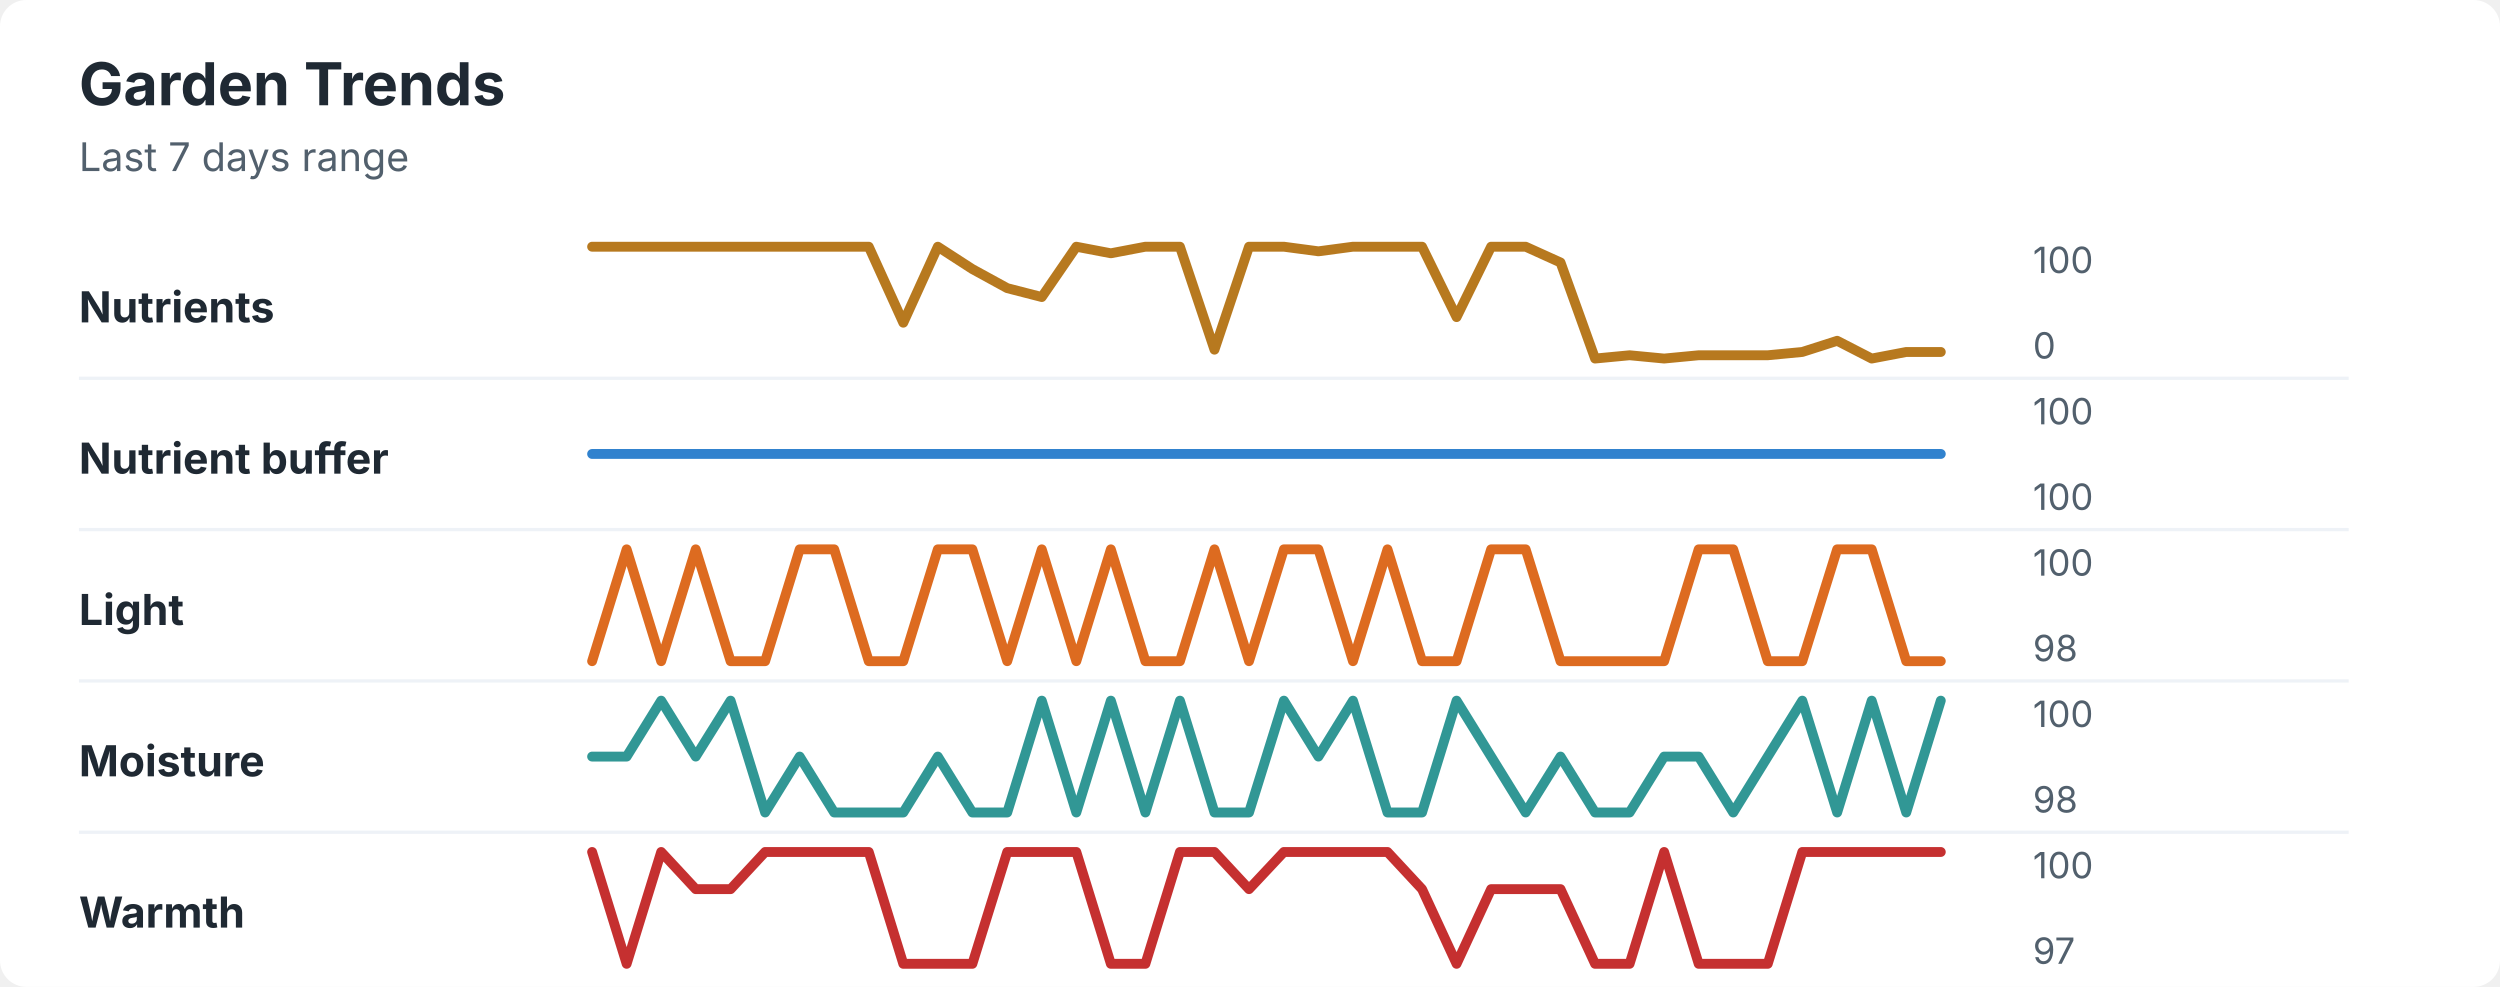
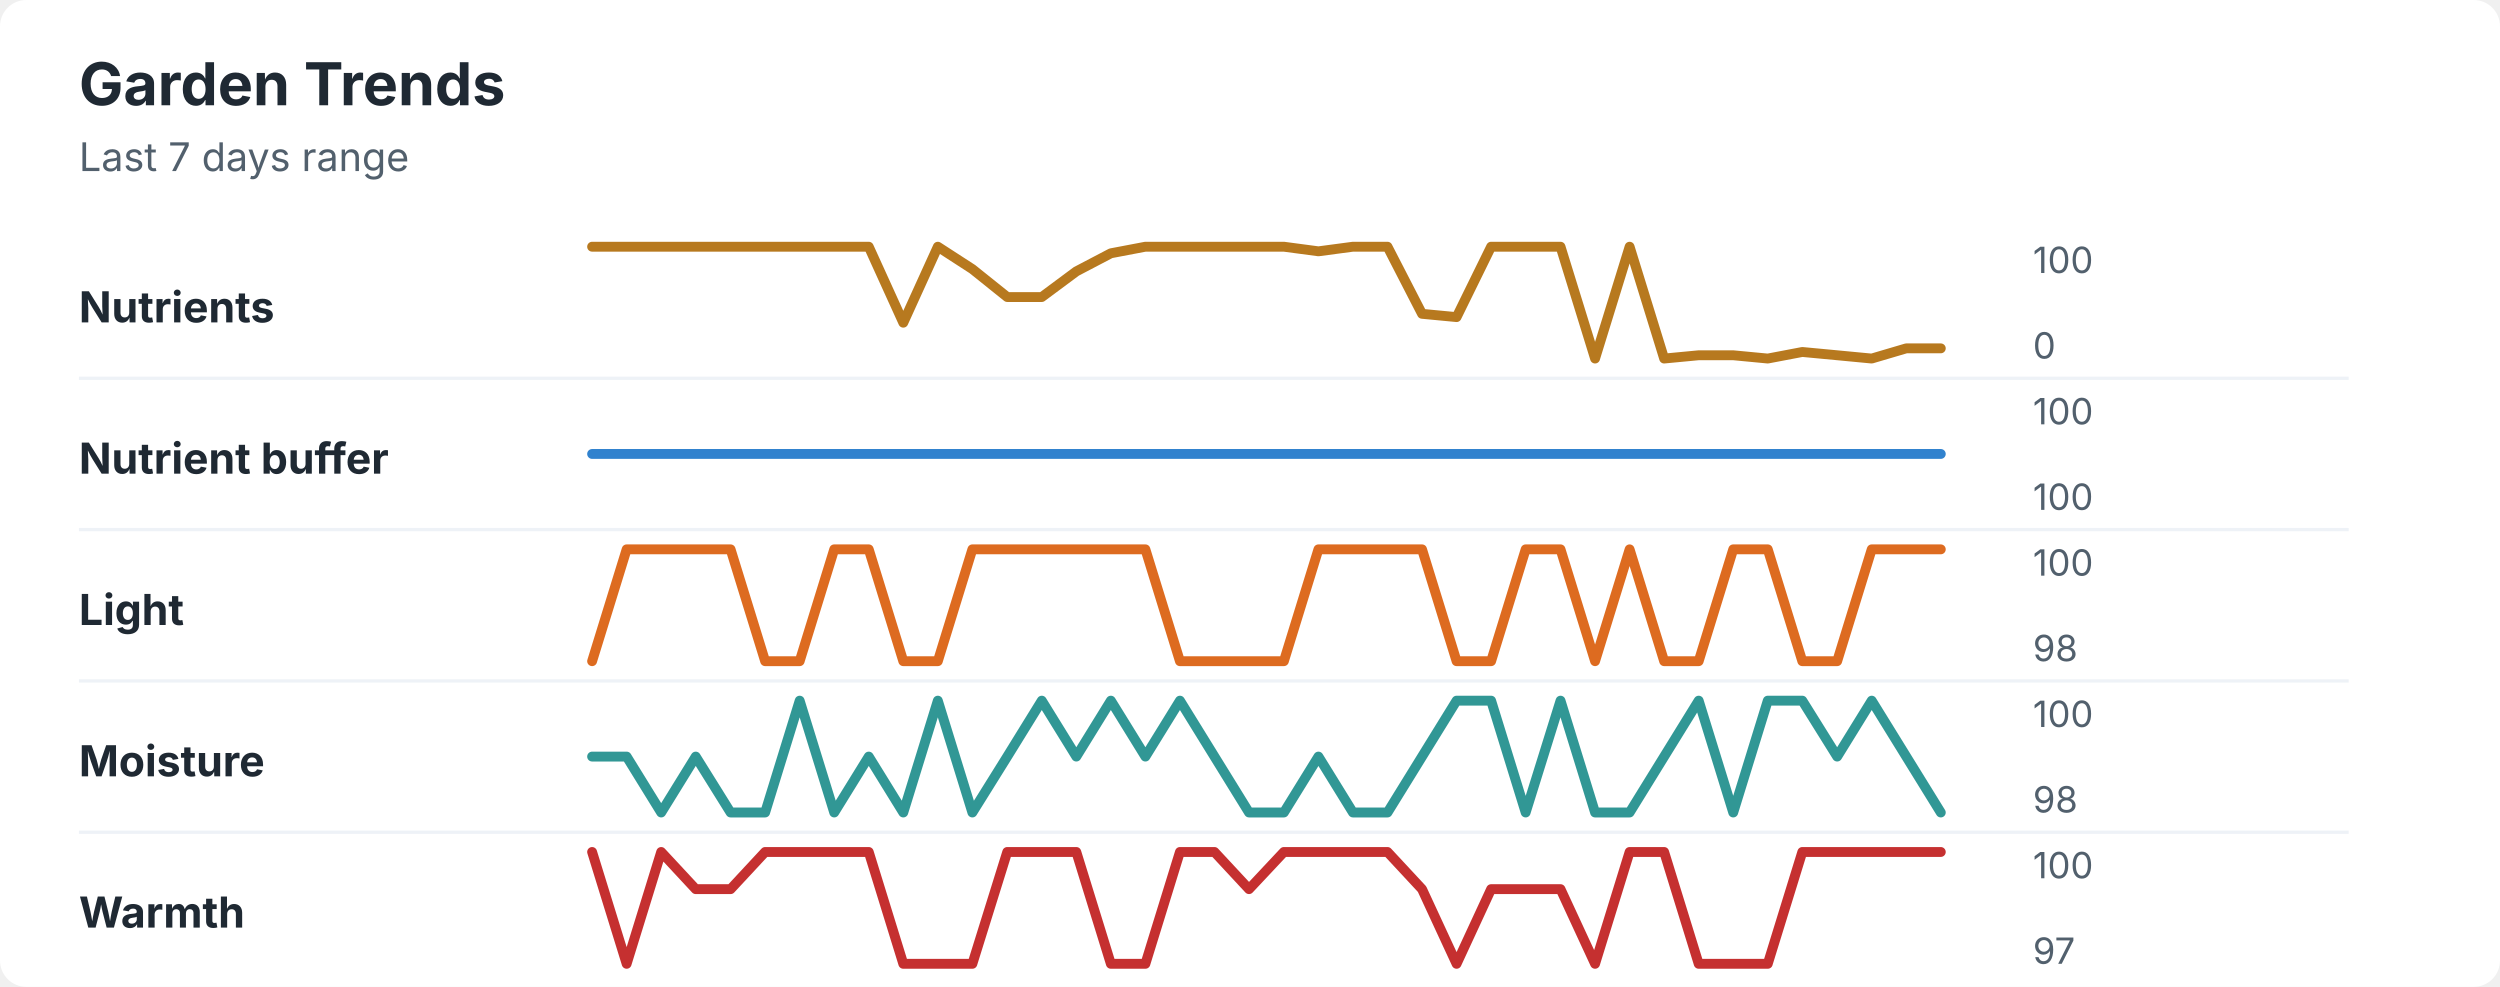
<svg xmlns="http://www.w3.org/2000/svg" width="760" height="300" viewBox="0 0 760 300" role="img" aria-labelledby="title desc">
  <rect width="760" height="300" rx="8" fill="#ffffff" />
  <style>
    text { font-family: -apple-system, BlinkMacSystemFont, "Segoe UI", sans-serif; }
    .title { font-size: 18px; font-weight: 700; fill: #1f2933; }
    .subtitle { font-size: 12px; fill: #52606d; }
    .label { font-size: 13px; font-weight: 650; fill: #1f2933; }
    .axis-value { font-size: 11px; fill: #52606d; }
    .separator { stroke: #eef2f7; stroke-width: 1; }
  </style>
  <text x="24" y="32" class="title">Garden Trends</text>
  <text x="24" y="52" class="subtitle">Last 7 days range</text>
  <text x="24" y="98" class="label">Nutrients</text>
-   <polyline points="180.0,75.0 190.5,75.0 201.0,75.0 211.5,75.0 222.1,75.0 232.6,75.0 243.1,75.0 253.6,75.0 264.1,75.0 274.6,98.1 285.1,75.0 295.6,81.8 306.2,87.6 316.7,90.3 327.2,75.0 337.7,77.0 348.2,75.0 358.7,75.0 369.2,106.3 379.7,75.0 390.3,75.0 400.8,76.4 411.3,75.0 421.8,75.0 432.3,75.0 442.8,96.4 453.3,75.0 463.8,75.0 474.4,79.8 484.9,109.0 495.4,108.0 505.9,109.0 516.4,108.0 526.9,108.0 537.4,108.0 547.9,107.0 558.5,103.6 569.0,109.0 579.5,107.0 590.0,107.0 " fill="none" stroke="#b7791f" stroke-width="3" stroke-linecap="round" stroke-linejoin="round" />
+   <polyline points="180.0,75.0 190.5,75.0 201.0,75.0 211.5,75.0 222.1,75.0 232.6,75.0 243.1,75.0 253.6,75.0 264.1,75.0 274.6,98.1 285.1,75.0 295.6,81.8 306.2,90.3 316.7,90.3 327.2,82.5 337.7,77.0 348.2,75.0 358.7,75.0 369.2,75.0 379.7,75.0 390.3,75.0 400.8,76.4 411.3,75.0 421.8,75.0 432.3,95.4 442.8,96.4 453.3,75.0 463.8,75.0 474.4,75.0 484.9,109.0 495.4,75.0 505.9,109.0 516.4,108.0 526.9,108.0 537.4,109.0 547.9,107.0 558.5,108.0 569.0,109.0 579.5,105.9 590.0,105.9 " fill="none" stroke="#b7791f" stroke-width="3" stroke-linecap="round" stroke-linejoin="round" />
  <text x="618" y="83" class="axis-value">100</text>
  <text x="618" y="109" class="axis-value">0</text>
  <line x1="24" y1="115.0" x2="714" y2="115.0" class="separator" />
  <text x="24" y="144" class="label">Nutrient buffer</text>
  <polyline points="180.0,138.0 190.5,138.0 201.0,138.0 211.5,138.0 222.1,138.0 232.6,138.0 243.1,138.0 253.6,138.0 264.1,138.0 274.6,138.0 285.1,138.0 295.6,138.0 306.2,138.0 316.7,138.0 327.2,138.0 337.7,138.0 348.2,138.0 358.7,138.0 369.2,138.0 379.7,138.0 390.3,138.0 400.8,138.0 411.3,138.0 421.8,138.0 432.3,138.0 442.8,138.0 453.3,138.0 463.8,138.0 474.4,138.0 484.9,138.0 495.4,138.0 505.9,138.0 516.4,138.0 526.9,138.0 537.4,138.0 547.9,138.0 558.5,138.0 569.0,138.0 579.5,138.0 590.0,138.0 " fill="none" stroke="#3182ce" stroke-width="3" stroke-linecap="round" stroke-linejoin="round" />
  <text x="618" y="129" class="axis-value">100</text>
  <text x="618" y="155" class="axis-value">100</text>
  <line x1="24" y1="161.0" x2="714" y2="161.0" class="separator" />
  <text x="24" y="190" class="label">Light</text>
-   <polyline points="180.0,201.0 190.5,167.0 201.0,201.0 211.5,167.0 222.1,201.0 232.6,201.0 243.1,167.0 253.6,167.0 264.1,201.0 274.6,201.0 285.1,167.0 295.6,167.0 306.2,201.0 316.7,167.0 327.2,201.0 337.7,167.0 348.2,201.0 358.7,201.0 369.2,167.0 379.7,201.0 390.3,167.0 400.8,167.0 411.3,201.0 421.8,167.0 432.3,201.0 442.8,201.0 453.3,167.0 463.8,167.0 474.4,201.0 484.9,201.0 495.4,201.0 505.9,201.0 516.4,167.0 526.9,167.0 537.4,201.0 547.9,201.0 558.5,167.0 569.0,167.0 579.5,201.0 590.0,201.0 " fill="none" stroke="#dd6b20" stroke-width="3" stroke-linecap="round" stroke-linejoin="round" />
+   <polyline points="180.0,201.0 190.5,167.0 201.0,167.0 211.5,167.0 222.1,167.0 232.6,201.0 243.1,201.0 253.6,167.0 264.1,167.0 274.6,201.0 285.1,201.0 295.6,167.0 306.2,167.0 316.7,167.0 327.2,167.0 337.7,167.0 348.2,167.0 358.7,201.0 369.2,201.0 379.7,201.0 390.3,201.0 400.8,167.0 411.3,167.0 421.8,167.0 432.3,167.0 442.8,201.0 453.3,201.0 463.8,167.0 474.4,167.0 484.9,201.0 495.4,167.0 505.9,201.0 516.4,201.0 526.9,167.0 537.4,167.0 547.9,201.0 558.5,201.0 569.0,167.0 579.5,167.0 590.0,167.0 " fill="none" stroke="#dd6b20" stroke-width="3" stroke-linecap="round" stroke-linejoin="round" />
  <text x="618" y="175" class="axis-value">100</text>
  <text x="618" y="201" class="axis-value">98</text>
  <line x1="24" y1="207.0" x2="714" y2="207.0" class="separator" />
  <text x="24" y="236" class="label">Moisture</text>
-   <polyline points="180.0,230.0 190.5,230.0 201.0,213.0 211.5,230.0 222.1,213.0 232.6,247.0 243.1,230.0 253.6,247.0 264.1,247.0 274.6,247.0 285.1,230.0 295.6,247.0 306.2,247.0 316.7,213.0 327.2,247.0 337.7,213.0 348.2,247.0 358.7,213.0 369.2,247.0 379.7,247.0 390.3,213.0 400.8,230.0 411.3,213.0 421.8,247.0 432.3,247.0 442.8,213.0 453.3,230.0 463.8,247.0 474.4,230.0 484.9,247.0 495.4,247.0 505.9,230.0 516.4,230.0 526.9,247.0 537.4,230.0 547.9,213.0 558.5,247.0 569.0,213.0 579.5,247.0 590.0,213.0 " fill="none" stroke="#319795" stroke-width="3" stroke-linecap="round" stroke-linejoin="round" />
+   <polyline points="180.0,230.0 190.5,230.0 201.0,247.0 211.5,230.0 222.1,247.0 232.6,247.0 243.1,213.0 253.6,247.0 264.1,230.0 274.6,247.0 285.1,213.0 295.6,247.0 306.2,230.0 316.7,213.0 327.2,230.0 337.7,213.0 348.2,230.0 358.7,213.0 369.2,230.0 379.7,247.0 390.3,247.0 400.8,230.0 411.3,247.0 421.8,247.0 432.3,230.0 442.8,213.0 453.3,213.0 463.8,247.0 474.4,213.0 484.9,247.0 495.4,247.0 505.9,230.0 516.4,213.0 526.9,247.0 537.4,213.0 547.9,213.0 558.5,230.0 569.0,213.0 579.5,230.0 590.0,247.0 " fill="none" stroke="#319795" stroke-width="3" stroke-linecap="round" stroke-linejoin="round" />
  <text x="618" y="221" class="axis-value">100</text>
  <text x="618" y="247" class="axis-value">98</text>
  <line x1="24" y1="253.0" x2="714" y2="253.0" class="separator" />
  <text x="24" y="282" class="label">Warmth</text>
-   <polyline points="180.0,259.0 190.5,293.0 201.0,259.0 211.5,270.3 222.1,270.3 232.6,259.0 243.1,259.0 253.6,259.0 264.1,259.0 274.6,293.0 285.1,293.0 295.6,293.0 306.2,259.0 316.7,259.0 327.2,259.0 337.7,293.0 348.2,293.0 358.7,259.0 369.2,259.0 379.7,270.3 390.3,259.0 400.8,259.0 411.3,259.0 421.8,259.0 432.3,270.3 442.8,293.0 453.3,270.3 463.8,270.3 474.4,270.3 484.9,293.0 495.4,293.0 505.9,259.0 516.4,293.0 526.9,293.0 537.4,293.0 547.9,259.0 558.5,259.0 569.0,259.0 579.5,259.0 590.0,259.0 " fill="none" stroke="#c53030" stroke-width="3" stroke-linecap="round" stroke-linejoin="round" />
+   <polyline points="180.0,259.0 190.5,293.0 201.0,259.0 211.5,270.3 222.1,270.3 232.6,259.0 243.1,259.0 253.6,259.0 264.1,259.0 274.6,293.0 285.1,293.0 295.6,293.0 306.2,259.0 316.7,259.0 327.2,259.0 337.7,293.0 348.2,293.0 358.7,259.0 369.2,259.0 379.7,270.3 390.3,259.0 400.8,259.0 411.3,259.0 421.8,259.0 432.3,270.3 442.8,293.0 453.3,270.3 463.8,270.3 474.4,270.3 484.9,293.0 495.4,259.0 505.9,259.0 516.4,293.0 526.9,293.0 537.4,293.0 547.9,259.0 558.5,259.0 569.0,259.0 579.5,259.0 590.0,259.0 " fill="none" stroke="#c53030" stroke-width="3" stroke-linecap="round" stroke-linejoin="round" />
  <text x="618" y="267" class="axis-value">100</text>
  <text x="618" y="293" class="axis-value">97</text>
</svg>
